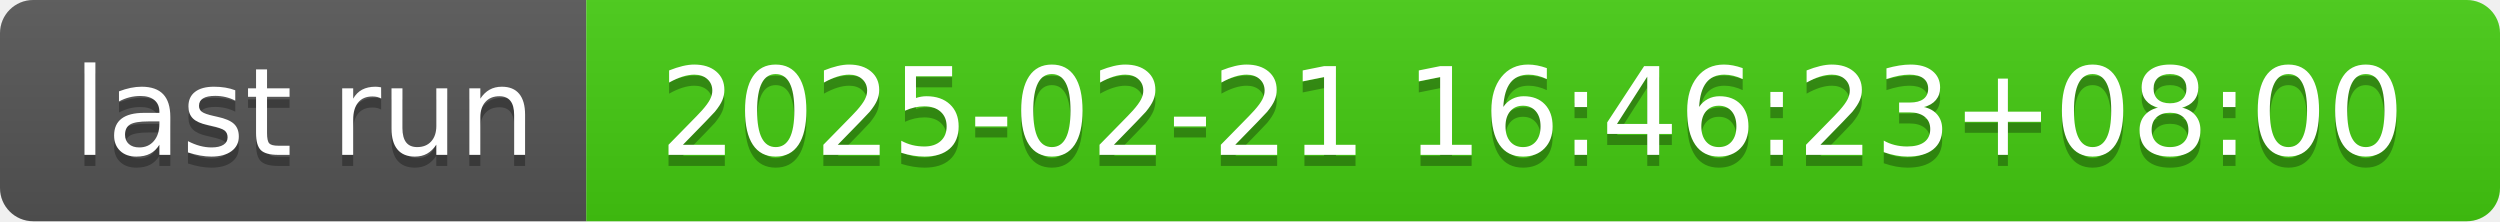
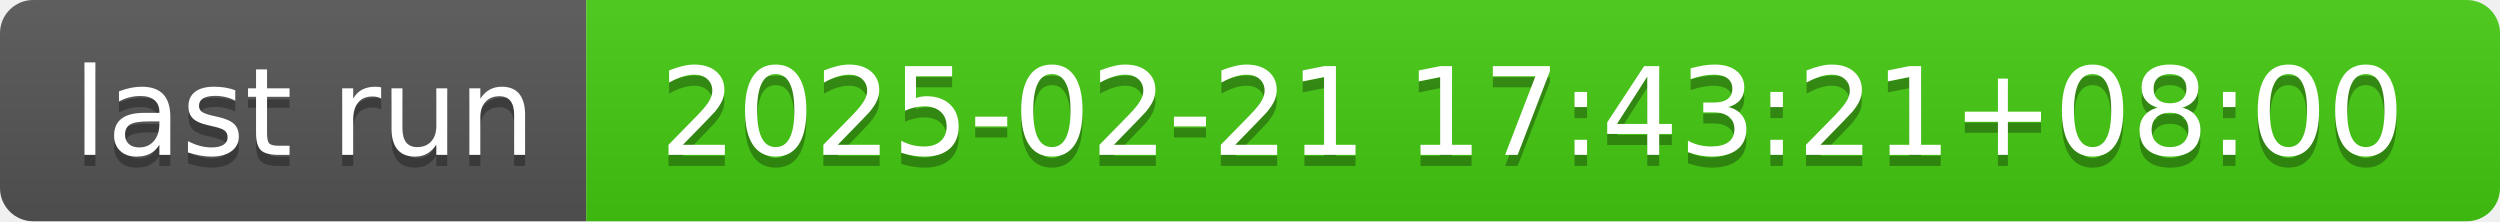
- <svg xmlns="http://www.w3.org/2000/svg" width="226" height="20" role="img" aria-label="last run: 2025-02-21 16:46:23+08:00">
+ <svg xmlns="http://www.w3.org/2000/svg" width="226" height="20" role="img" aria-label="last run: 2025-02-21 17:43:21+08:00">
  <linearGradient id="s" x2="0" y2="100%">
    <stop offset="0" stop-color="#bbb" stop-opacity=".1" />
    <stop offset="1" stop-opacity=".1" />
  </linearGradient>
  <clipPath id="r">
    <rect width="226" height="20" rx="3" fill="#fff" />
  </clipPath>
  <g clip-path="url(#r)">
    <rect width="53" height="20" fill="#555" />
    <rect x="53" width="173" height="20" fill="#4c1" />
    <rect width="226" height="20" fill="url(#s)" />
  </g>
  <g fill="#fff" text-anchor="middle" font-family="Verdana,Geneva,DejaVu Sans,sans-serif" text-rendering="geometricPrecision" font-size="110">
    <text aria-hidden="true" x="275" y="150" fill="#010101" fill-opacity=".3" transform="scale(.1)" textLength="430">last run</text>
    <text x="275" y="140" transform="scale(.1)" fill="#fff" textLength="430">last run</text>
-     <text aria-hidden="true" x="1385" y="150" fill="#010101" fill-opacity=".3" transform="scale(.1)" textLength="1630">2025-02-21 16:46:23+08:00</text>
-     <text x="1385" y="140" transform="scale(.1)" fill="#fff" textLength="1630">2025-02-21 16:46:23+08:00</text>
+     <text aria-hidden="true" x="1385" y="150" fill="#010101" fill-opacity=".3" transform="scale(.1)" textLength="1630">2025-02-21 17:43:21+08:00</text>
+     <text x="1385" y="140" transform="scale(.1)" fill="#fff" textLength="1630">2025-02-21 17:43:21+08:00</text>
  </g>
</svg>
